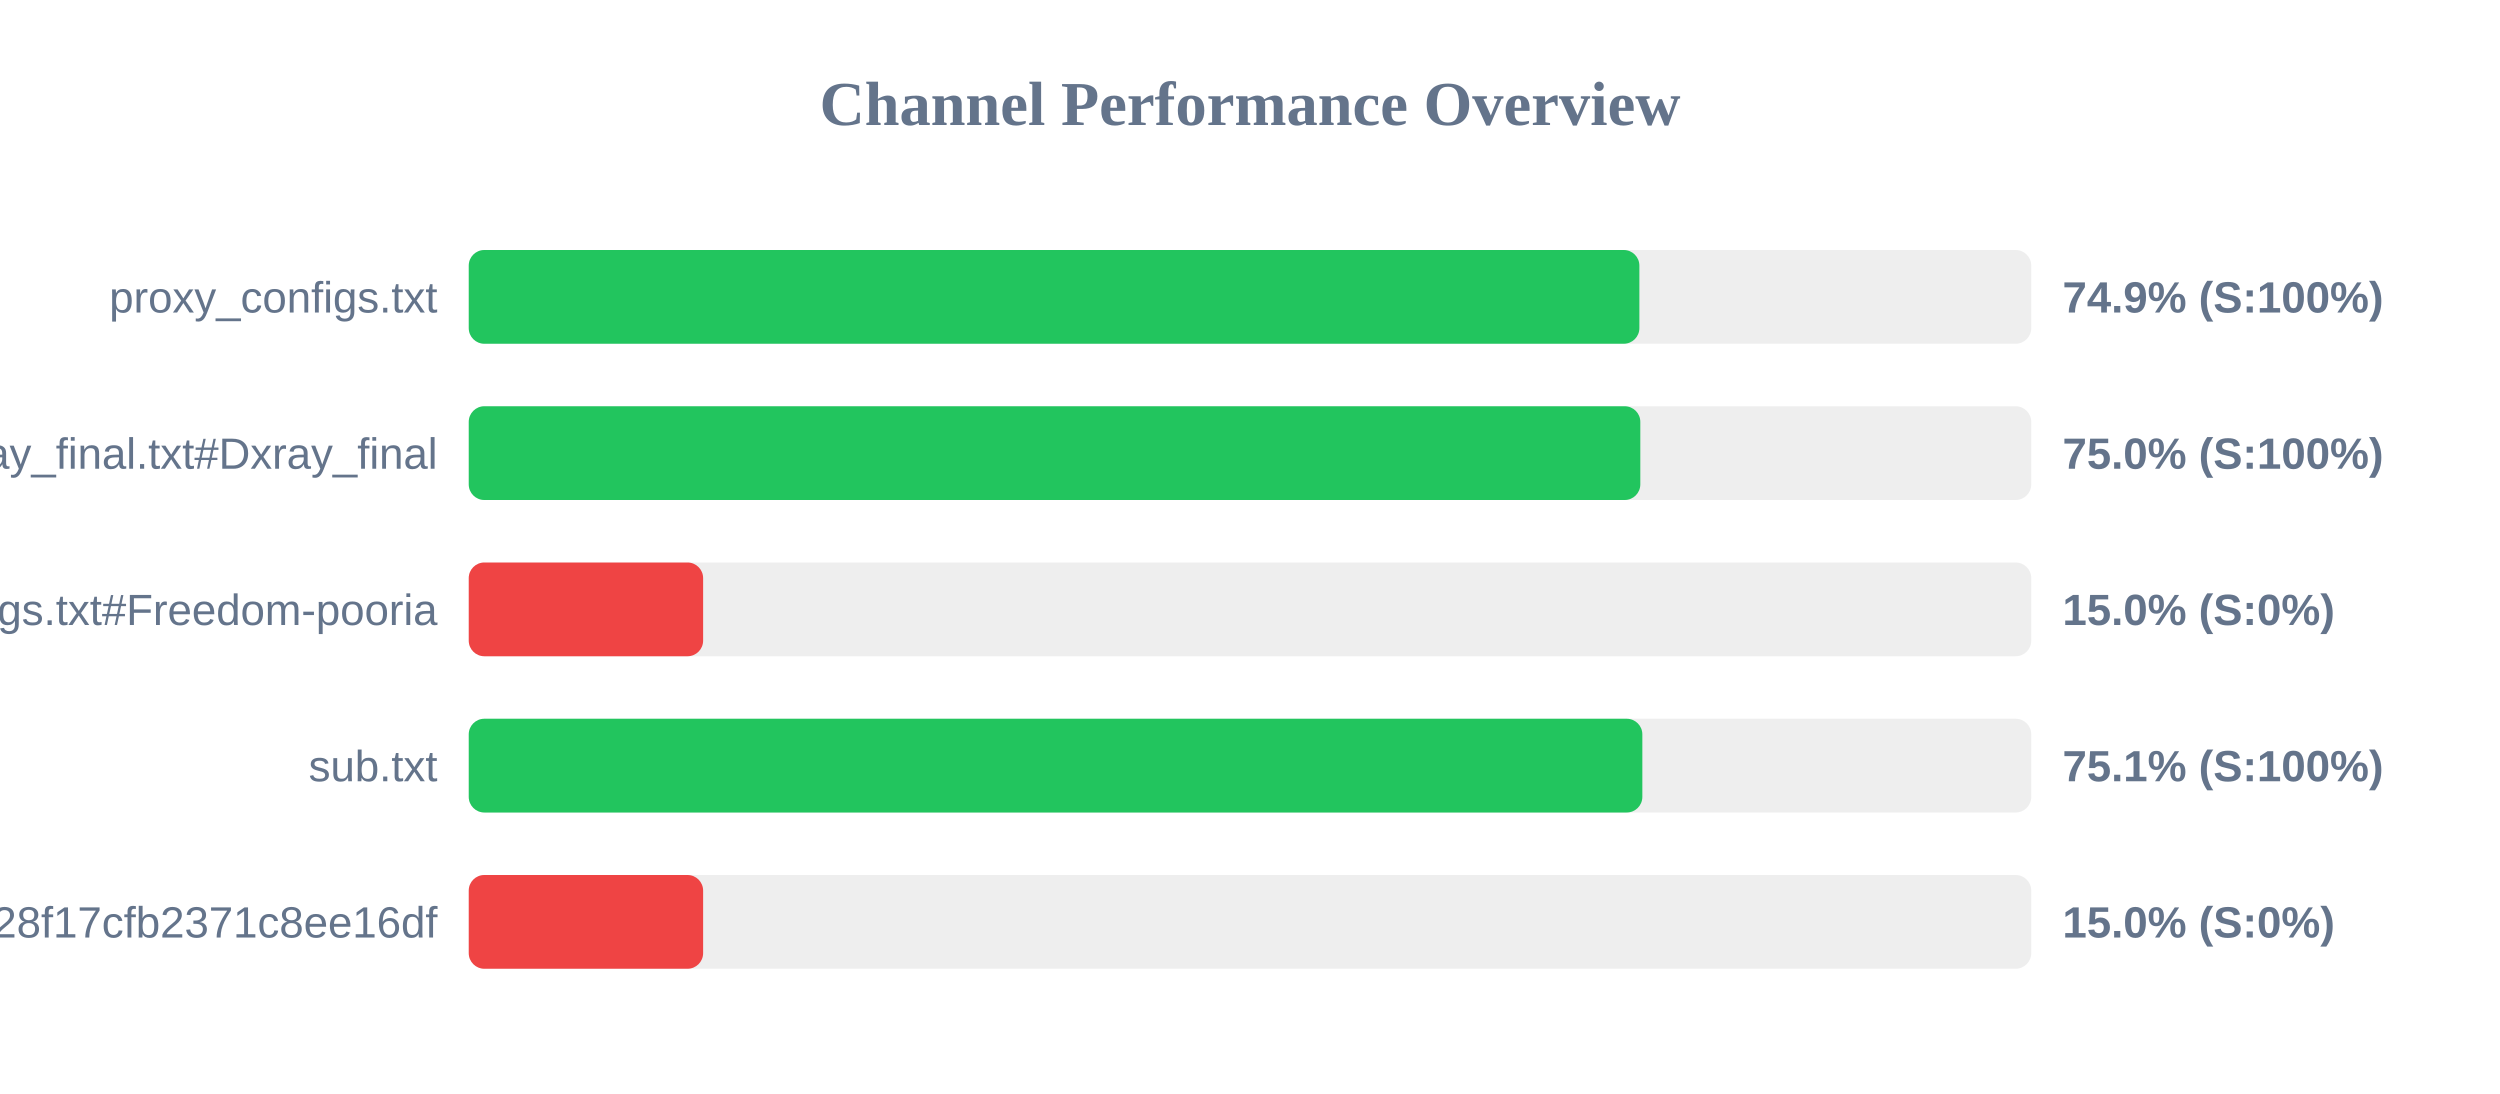
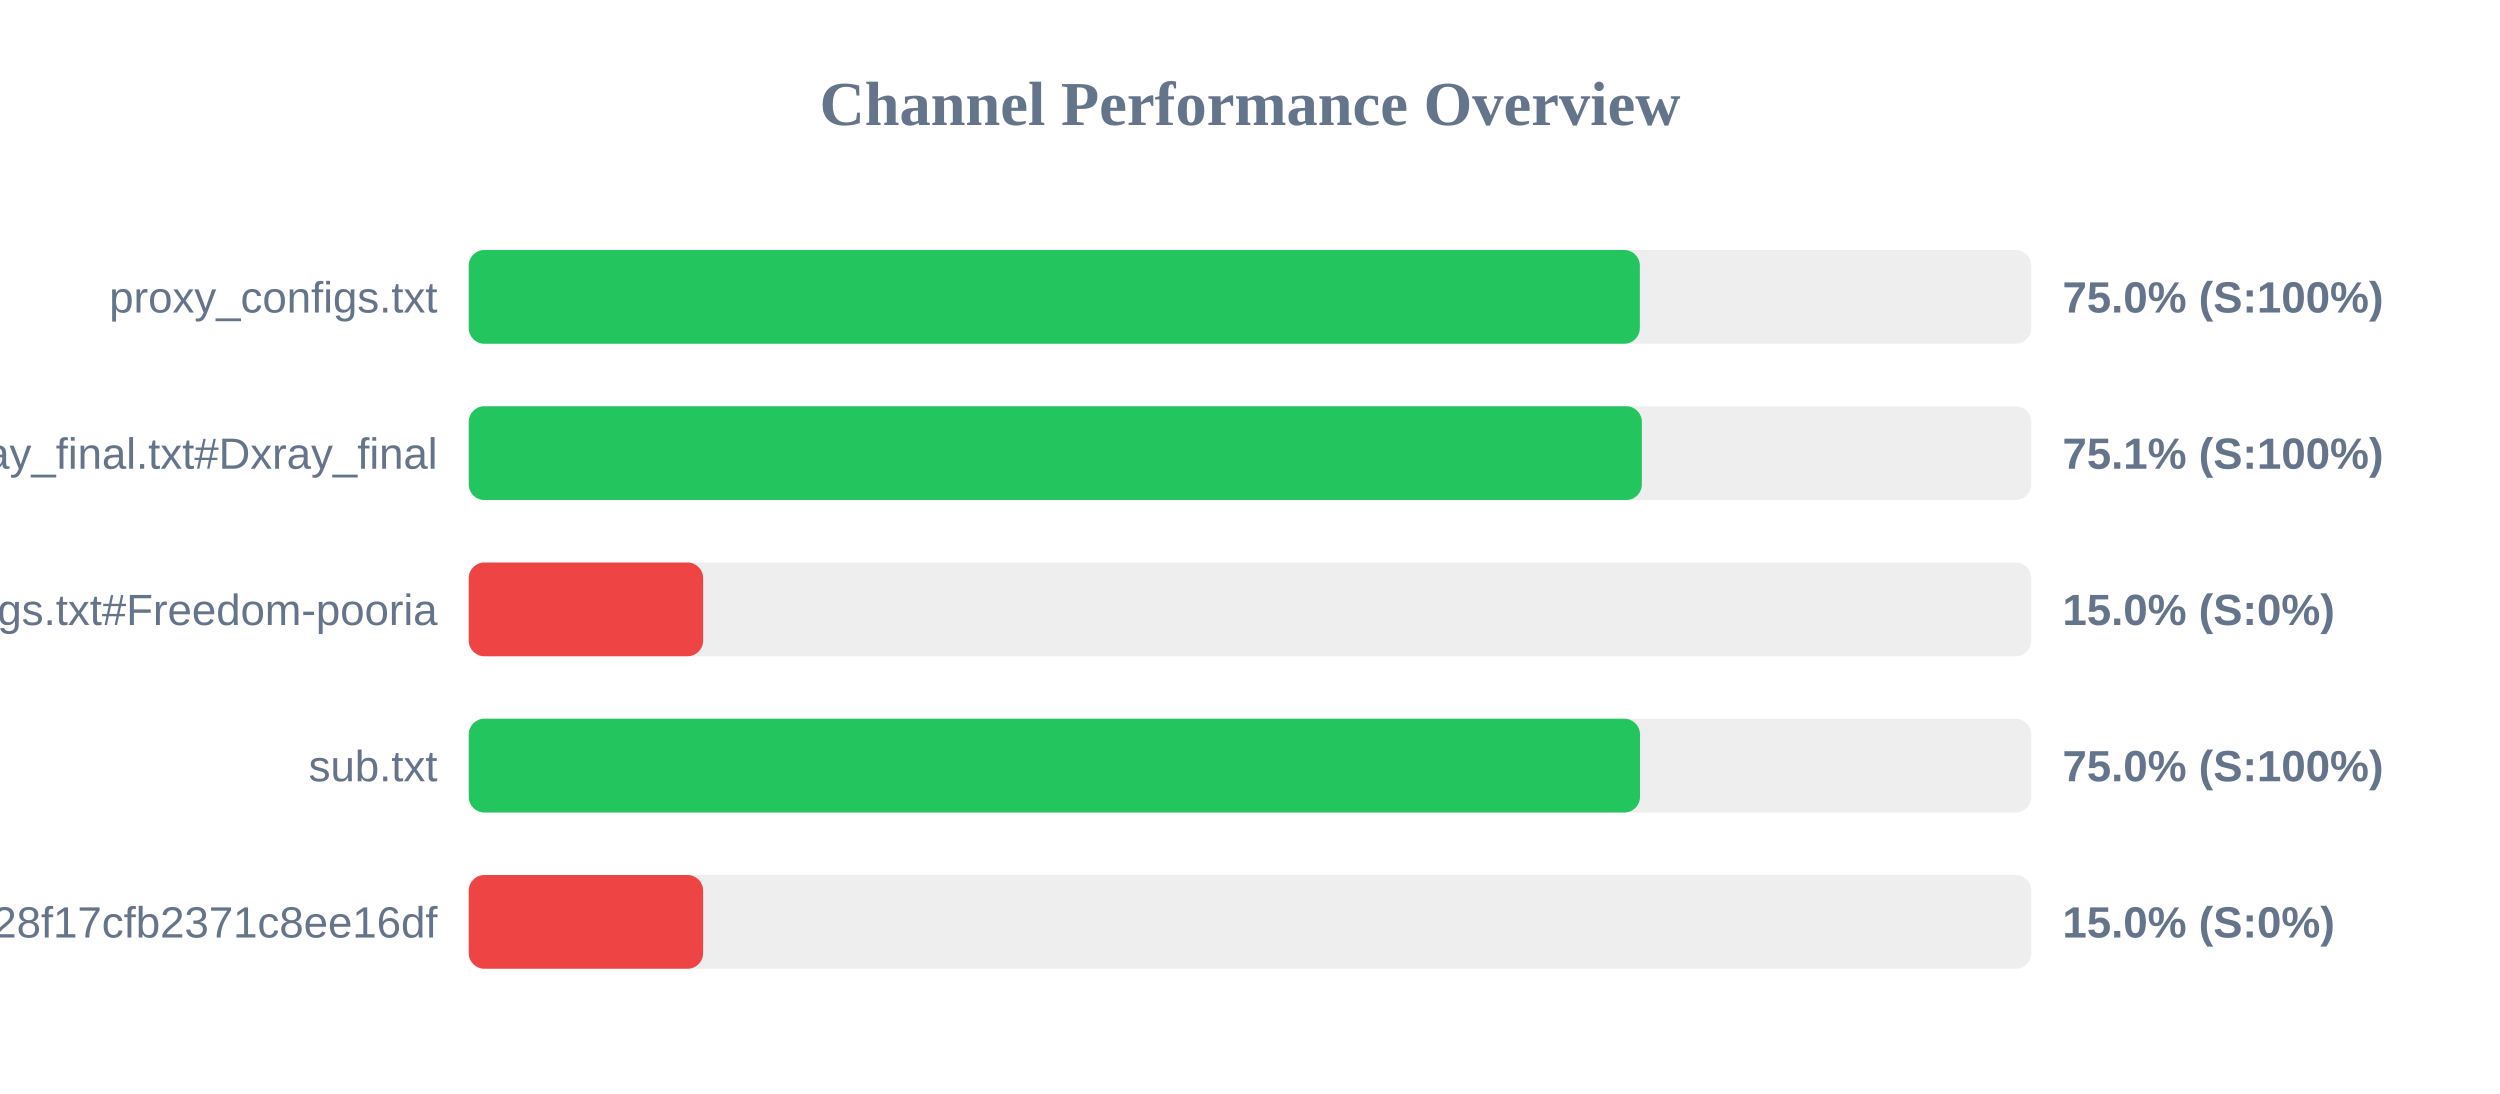
<svg xmlns="http://www.w3.org/2000/svg" width="800" height="350" version="1.1">
  <style>
        .row { font: 14px Arial; fill: #64748b; }
        .score { font: bold 14px Arial; fill: #64748b; }
    </style>
  <text x="400" y="40" text-anchor="middle" font-size="20px" font-weight="bold" fill="#64748b">Channel Performance Overview</text>
  <rect x="150" y="80" width="500" height="30" fill="#eee" rx="5" />
-   <rect x="150" y="80" width="374.6" height="30" fill="#22c55e" rx="5" />
+   <rect x="150" y="80" width="374.75" height="30" fill="#22c55e" rx="5" />
  <text x="140" y="100" text-anchor="end" class="row">proxy_configs.txt</text>
-   <text x="660" y="100" text-anchor="start" class="score">74.9% (S:100%)</text>
+   <text x="660" y="100" text-anchor="start" class="score">75.0% (S:100%)</text>
  <rect x="150" y="130" width="500" height="30" fill="#eee" rx="5" />
-   <rect x="150" y="130" width="374.9" height="30" fill="#22c55e" rx="5" />
+   <rect x="150" y="130" width="375.4" height="30" fill="#22c55e" rx="5" />
  <text x="140" y="150" text-anchor="end" class="row">xray_final.txt#Dxray_final</text>
-   <text x="660" y="150" text-anchor="start" class="score">75.0% (S:100%)</text>
+   <text x="660" y="150" text-anchor="start" class="score">75.1% (S:100%)</text>
  <rect x="150" y="180" width="500" height="30" fill="#eee" rx="5" />
  <rect x="150" y="180" width="75.0" height="30" fill="#ef4444" rx="5" />
  <text x="140" y="200" text-anchor="end" class="row">v2ray_configs.txt#Freedom-pooria</text>
  <text x="660" y="200" text-anchor="start" class="score">15.0% (S:0%)</text>
  <rect x="150" y="230" width="500" height="30" fill="#eee" rx="5" />
-   <rect x="150" y="230" width="375.55" height="30" fill="#22c55e" rx="5" />
+   <rect x="150" y="230" width="374.8" height="30" fill="#22c55e" rx="5" />
  <text x="140" y="250" text-anchor="end" class="row">sub.txt</text>
-   <text x="660" y="250" text-anchor="start" class="score">75.1% (S:100%)</text>
+   <text x="660" y="250" text-anchor="start" class="score">75.0% (S:100%)</text>
  <rect x="150" y="280" width="500" height="30" fill="#eee" rx="5" />
  <rect x="150" y="280" width="75.0" height="30" fill="#ef4444" rx="5" />
  <text x="140" y="300" text-anchor="end" class="row">?token=fedfed7b41b828f17cfb2371c8ee16df</text>
  <text x="660" y="300" text-anchor="start" class="score">15.0% (S:0%)</text>
</svg>
